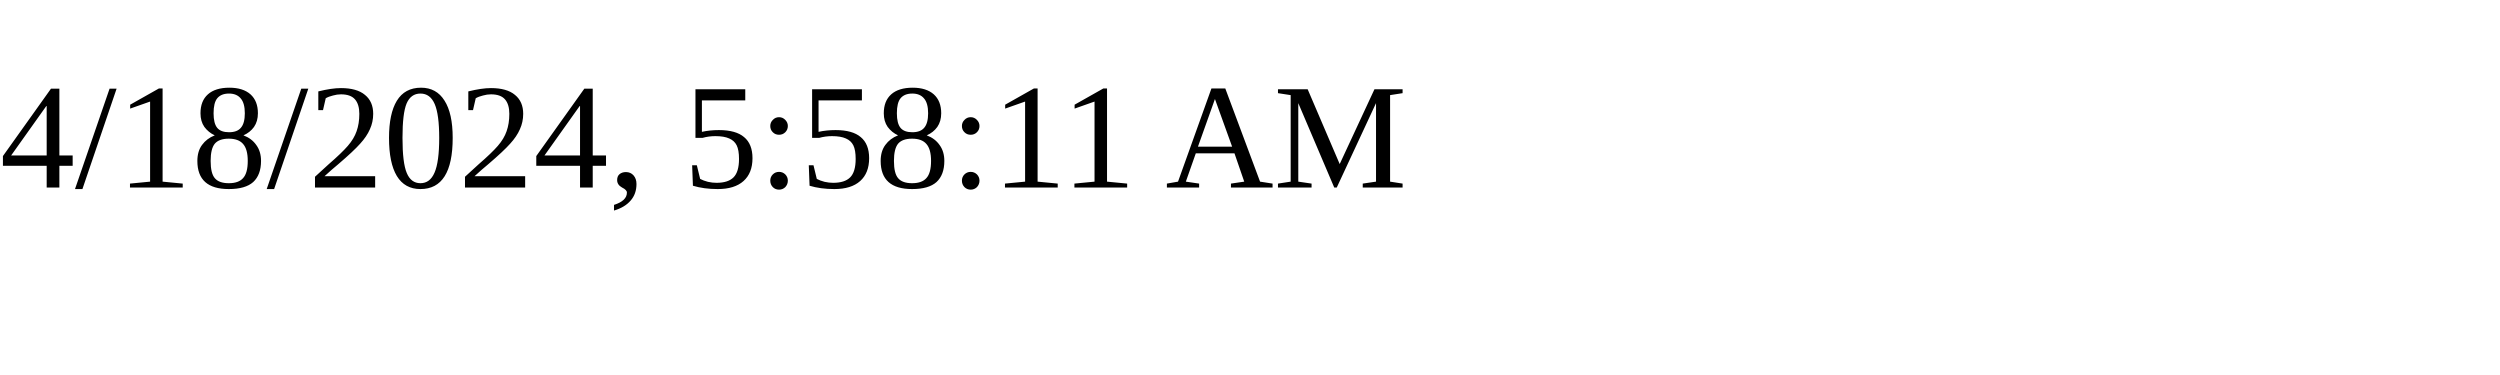
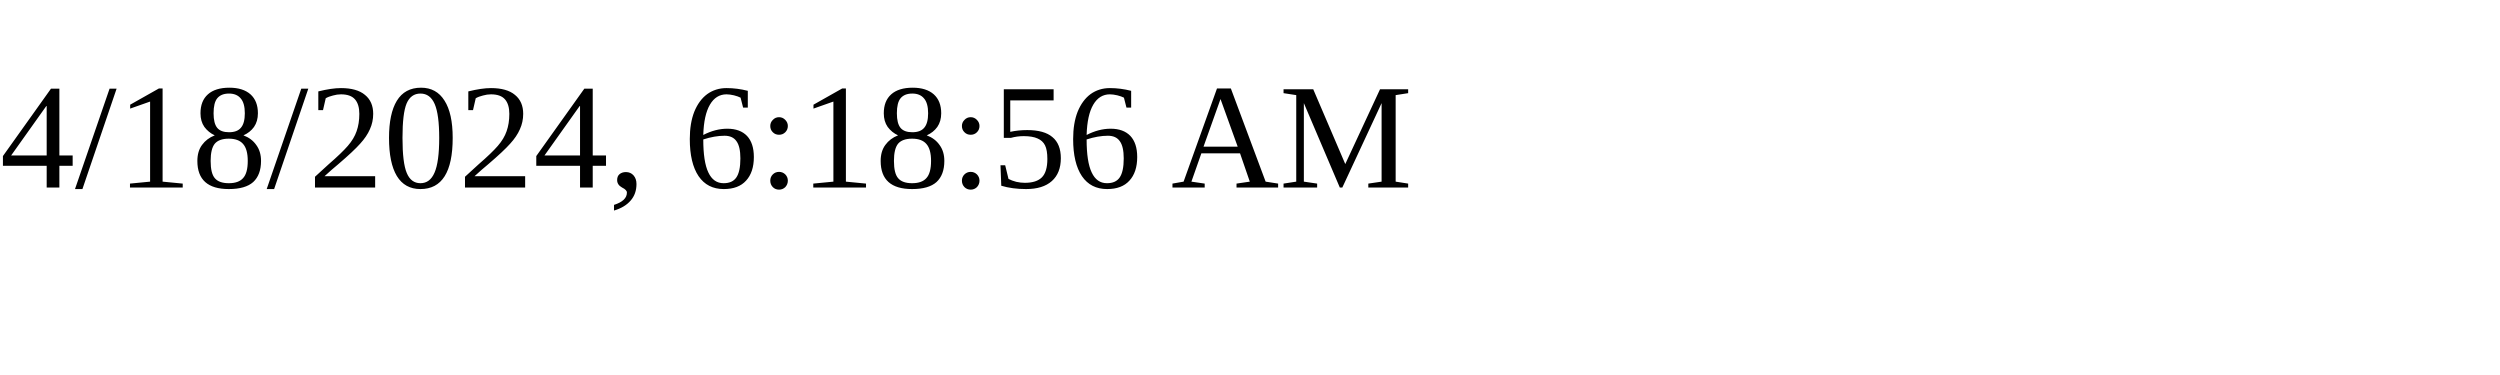
<svg xmlns="http://www.w3.org/2000/svg" height="30" width="200">
-   <text x="0" y="15">4/18/2024, 5:58:11 AM</text>
+   <text x="0" y="15">4/18/2024, 6:18:56 AM</text>
</svg>
